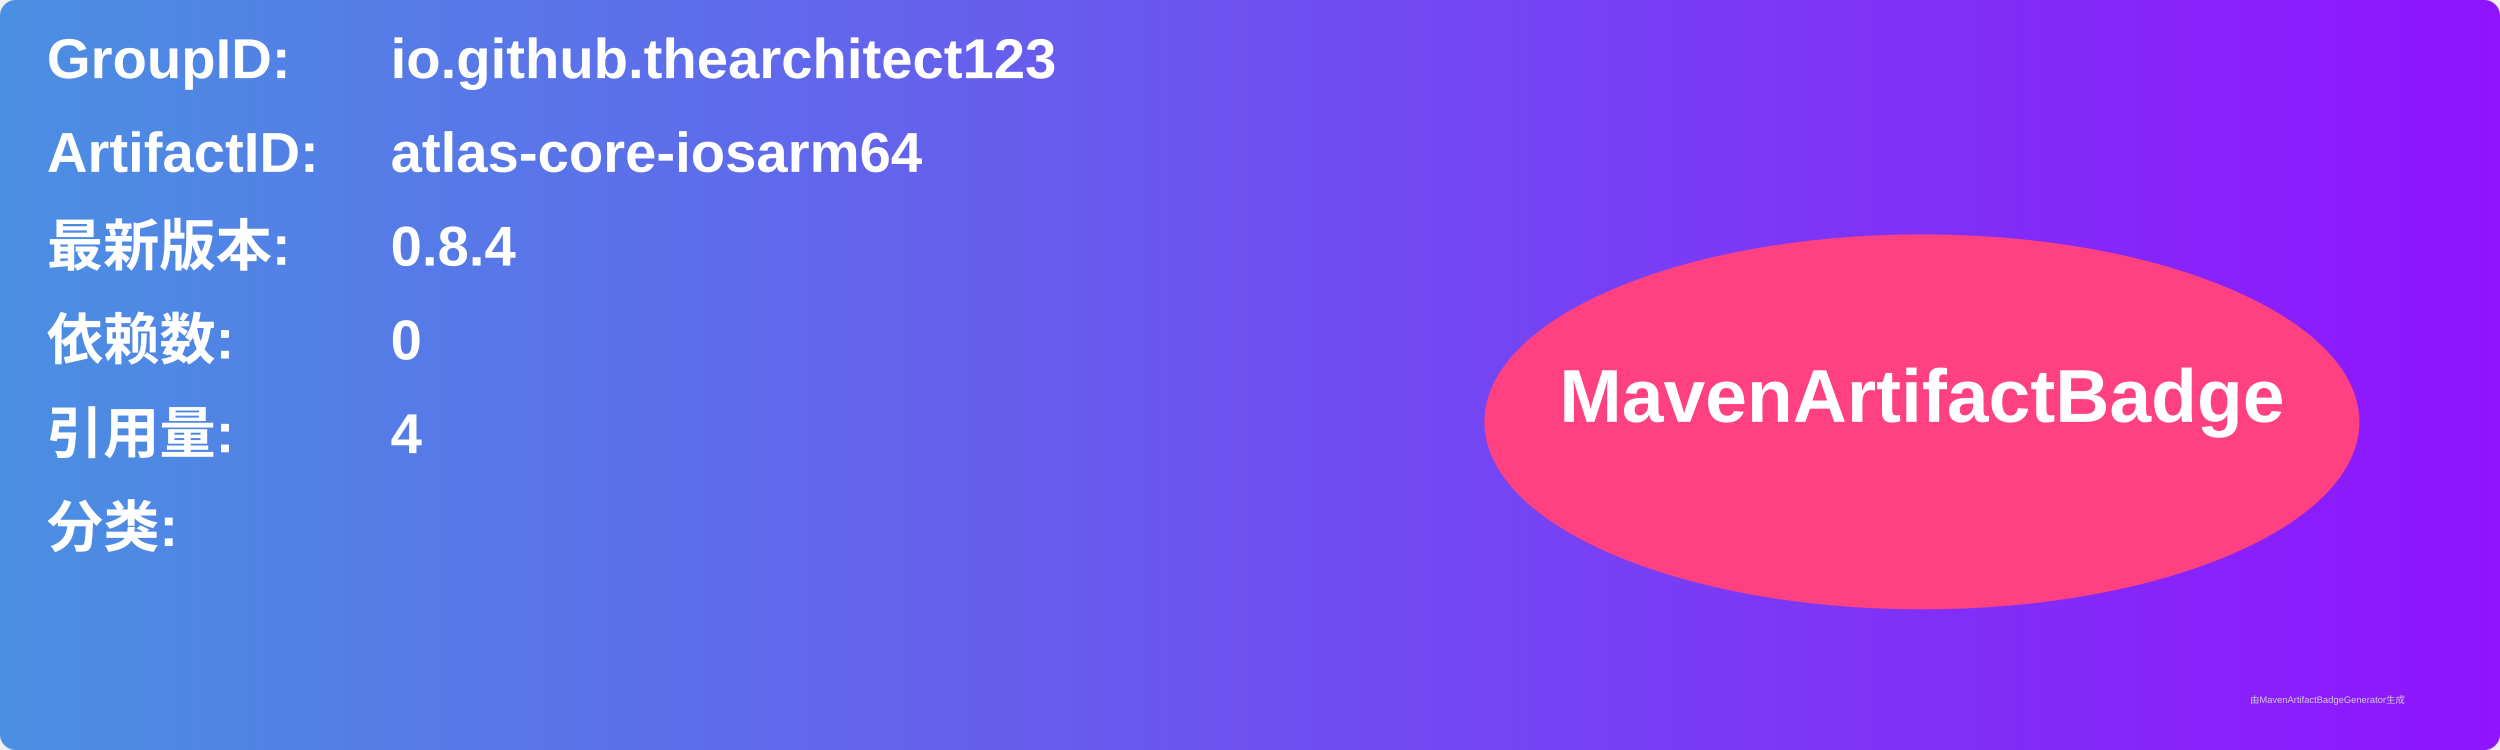
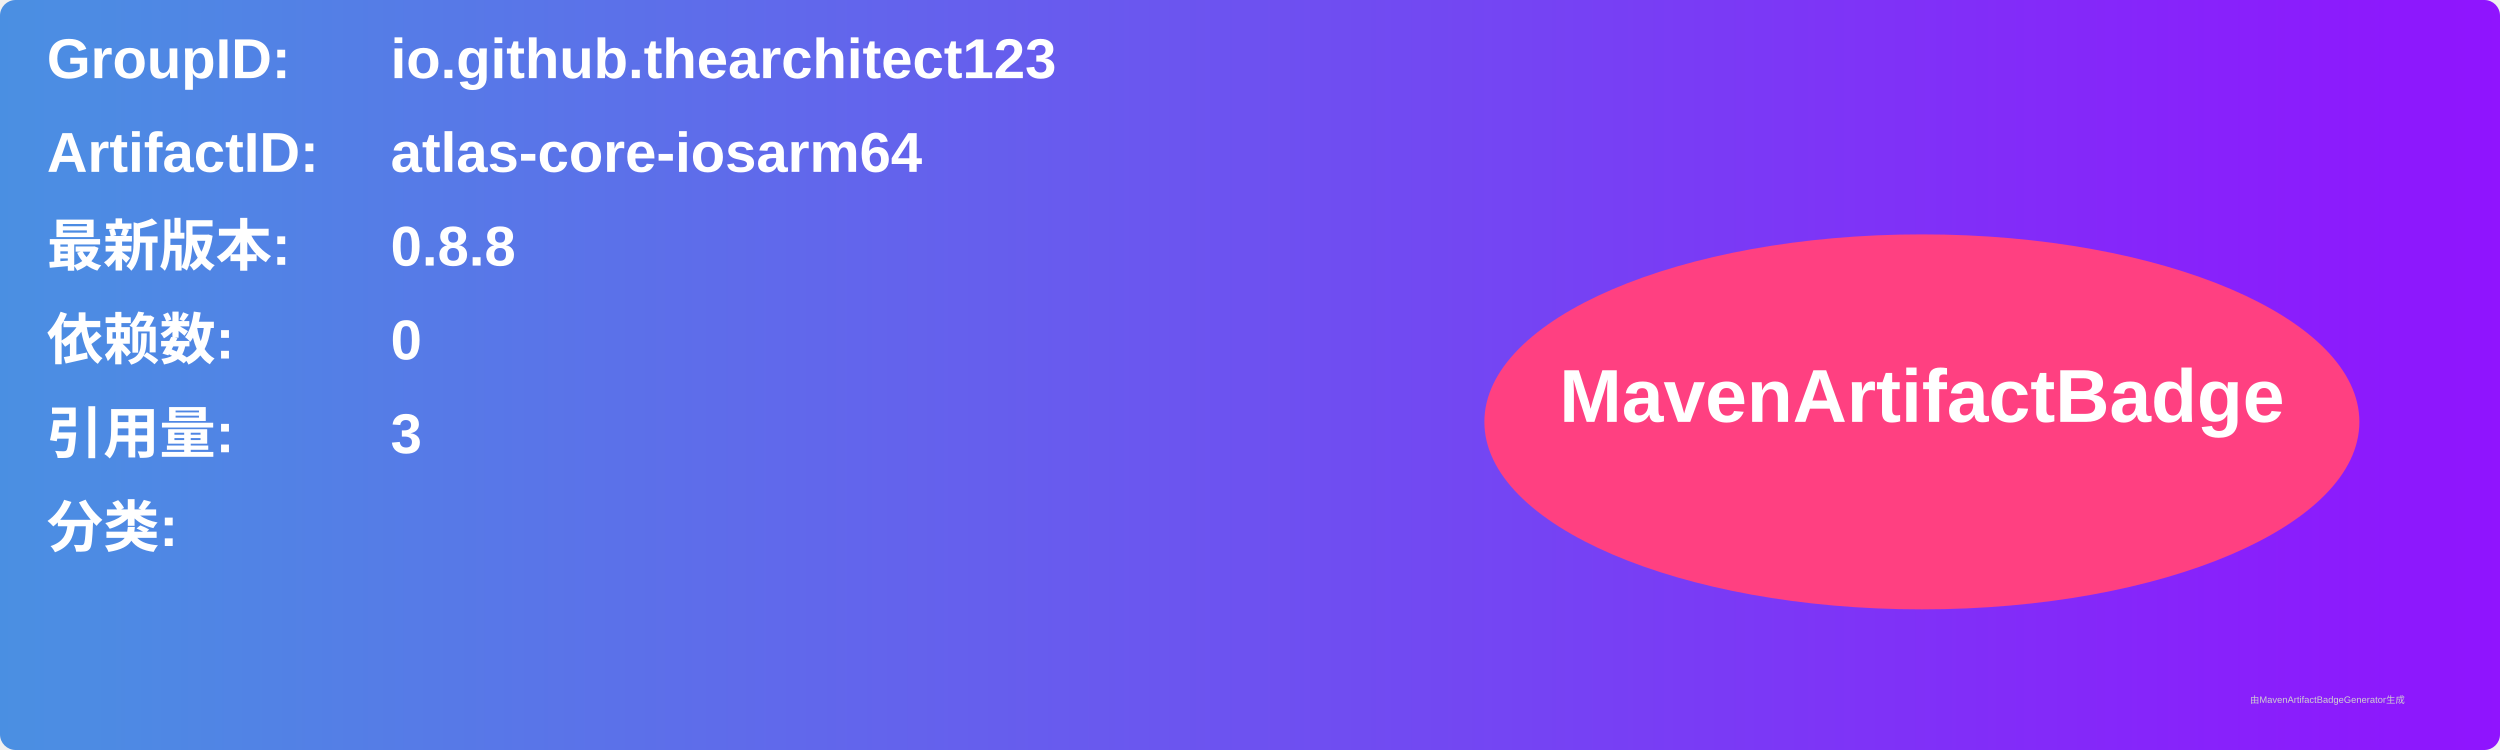
<svg xmlns="http://www.w3.org/2000/svg" width="800" height="240" viewBox="0 0 800 240">
  <linearGradient id="grad" x1="0%" y1="0%" x2="100%" y2="0%">
    <stop offset="0%" stop-color="#4a90e2" />
    <stop offset="100%" stop-color="#9013fe" />
  </linearGradient>
  <rect width="100%" height="100%" rx="5" ry="5" fill="url(#grad)" />
  <g transform="translate(15, 15)">
    <text x="0" y="10" font-family="Arial" font-size="18" fill="white" font-weight="bold" width="260">GroupID:</text>
    <text x="110" y="10" font-family="Arial" font-size="18" fill="white" font-weight="bold" width="460">io.github.thearchitect123</text>
    <text x="0" y="40" font-family="Arial" font-size="18" fill="white" font-weight="bold" width="260">ArtifactID:</text>
    <text x="110" y="40" font-family="Arial" font-size="18" fill="white" font-weight="bold" width="460">atlas-core-iosarm64</text>
    <text x="0" y="70" font-family="Arial" font-size="18" fill="white" font-weight="bold">最新版本:</text>
    <text x="110" y="70" font-family="Arial" font-size="18" fill="white" font-weight="bold">
-       <tspan font-weight="bold">0.8.4</tspan>
+       <tspan font-weight="bold">0.8.8</tspan>
    </text>
    <text x="0" y="100" font-family="Arial" font-size="18" fill="white" font-weight="bold">依赖数: </text>
    <text x="110" y="100" font-family="Arial" font-size="18" fill="white">
      <tspan font-weight="bold">0</tspan>
    </text>
    <text x="0" y="130" font-family="Arial" font-size="18" fill="white" font-weight="bold">引用量: </text>
    <text x="110" y="130" font-family="Arial" font-size="18" fill="white">
-       <tspan font-weight="bold">4</tspan>
+       <tspan font-weight="bold">3</tspan>
    </text>
    <text x="0" y="160" font-family="Arial" font-size="18" fill="white" font-weight="bold">分类:</text>
    <text x="10" y="190" font-family="Arial" font-size="10" fill="white">
      <tspan font-weight="bold" />
    </text>
    <ellipse cx="600" cy="120" rx="140" ry="60" fill="#ff4081" />
    <text x="600" y="120" text-anchor="middle" font-family="Arial" font-size="24" fill="white" font-weight="bold">MavenArtifactBadge</text>
  </g>
  <text x="720" y="225" font-family="Arial" font-size="3" fill="#d0d0d0">由MavenArtifactBadgeGenerator生成</text>
</svg>
